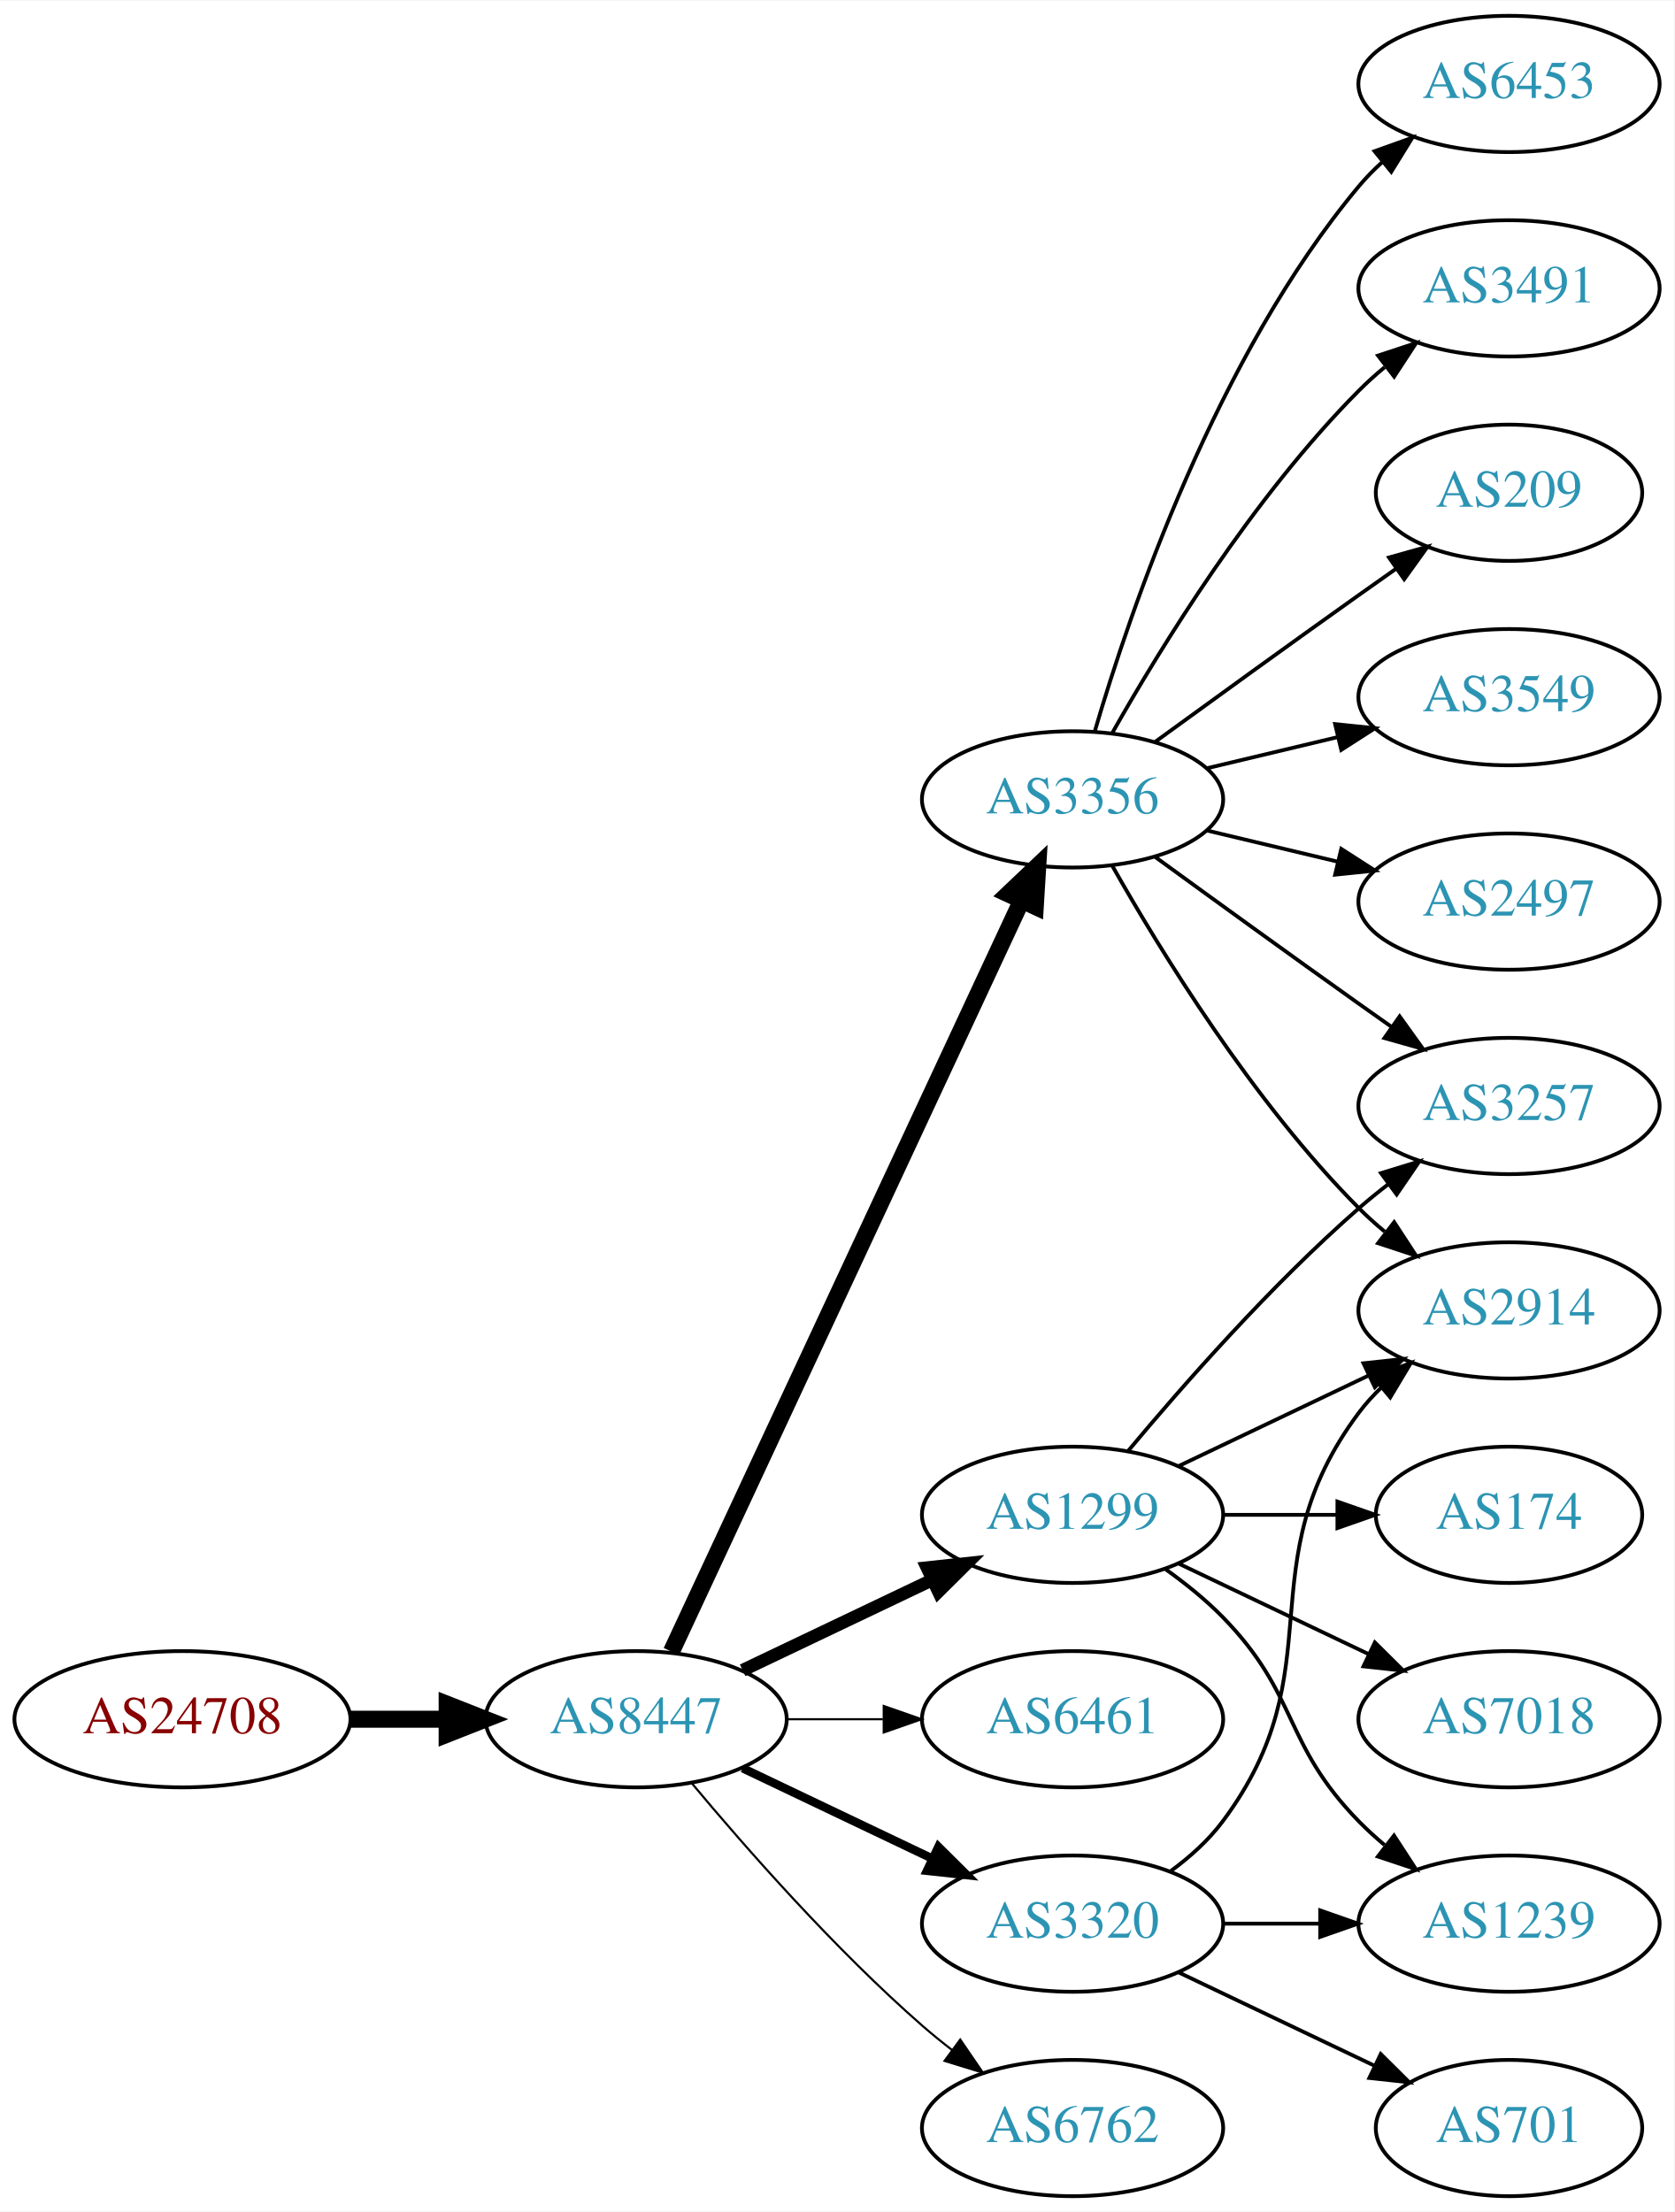
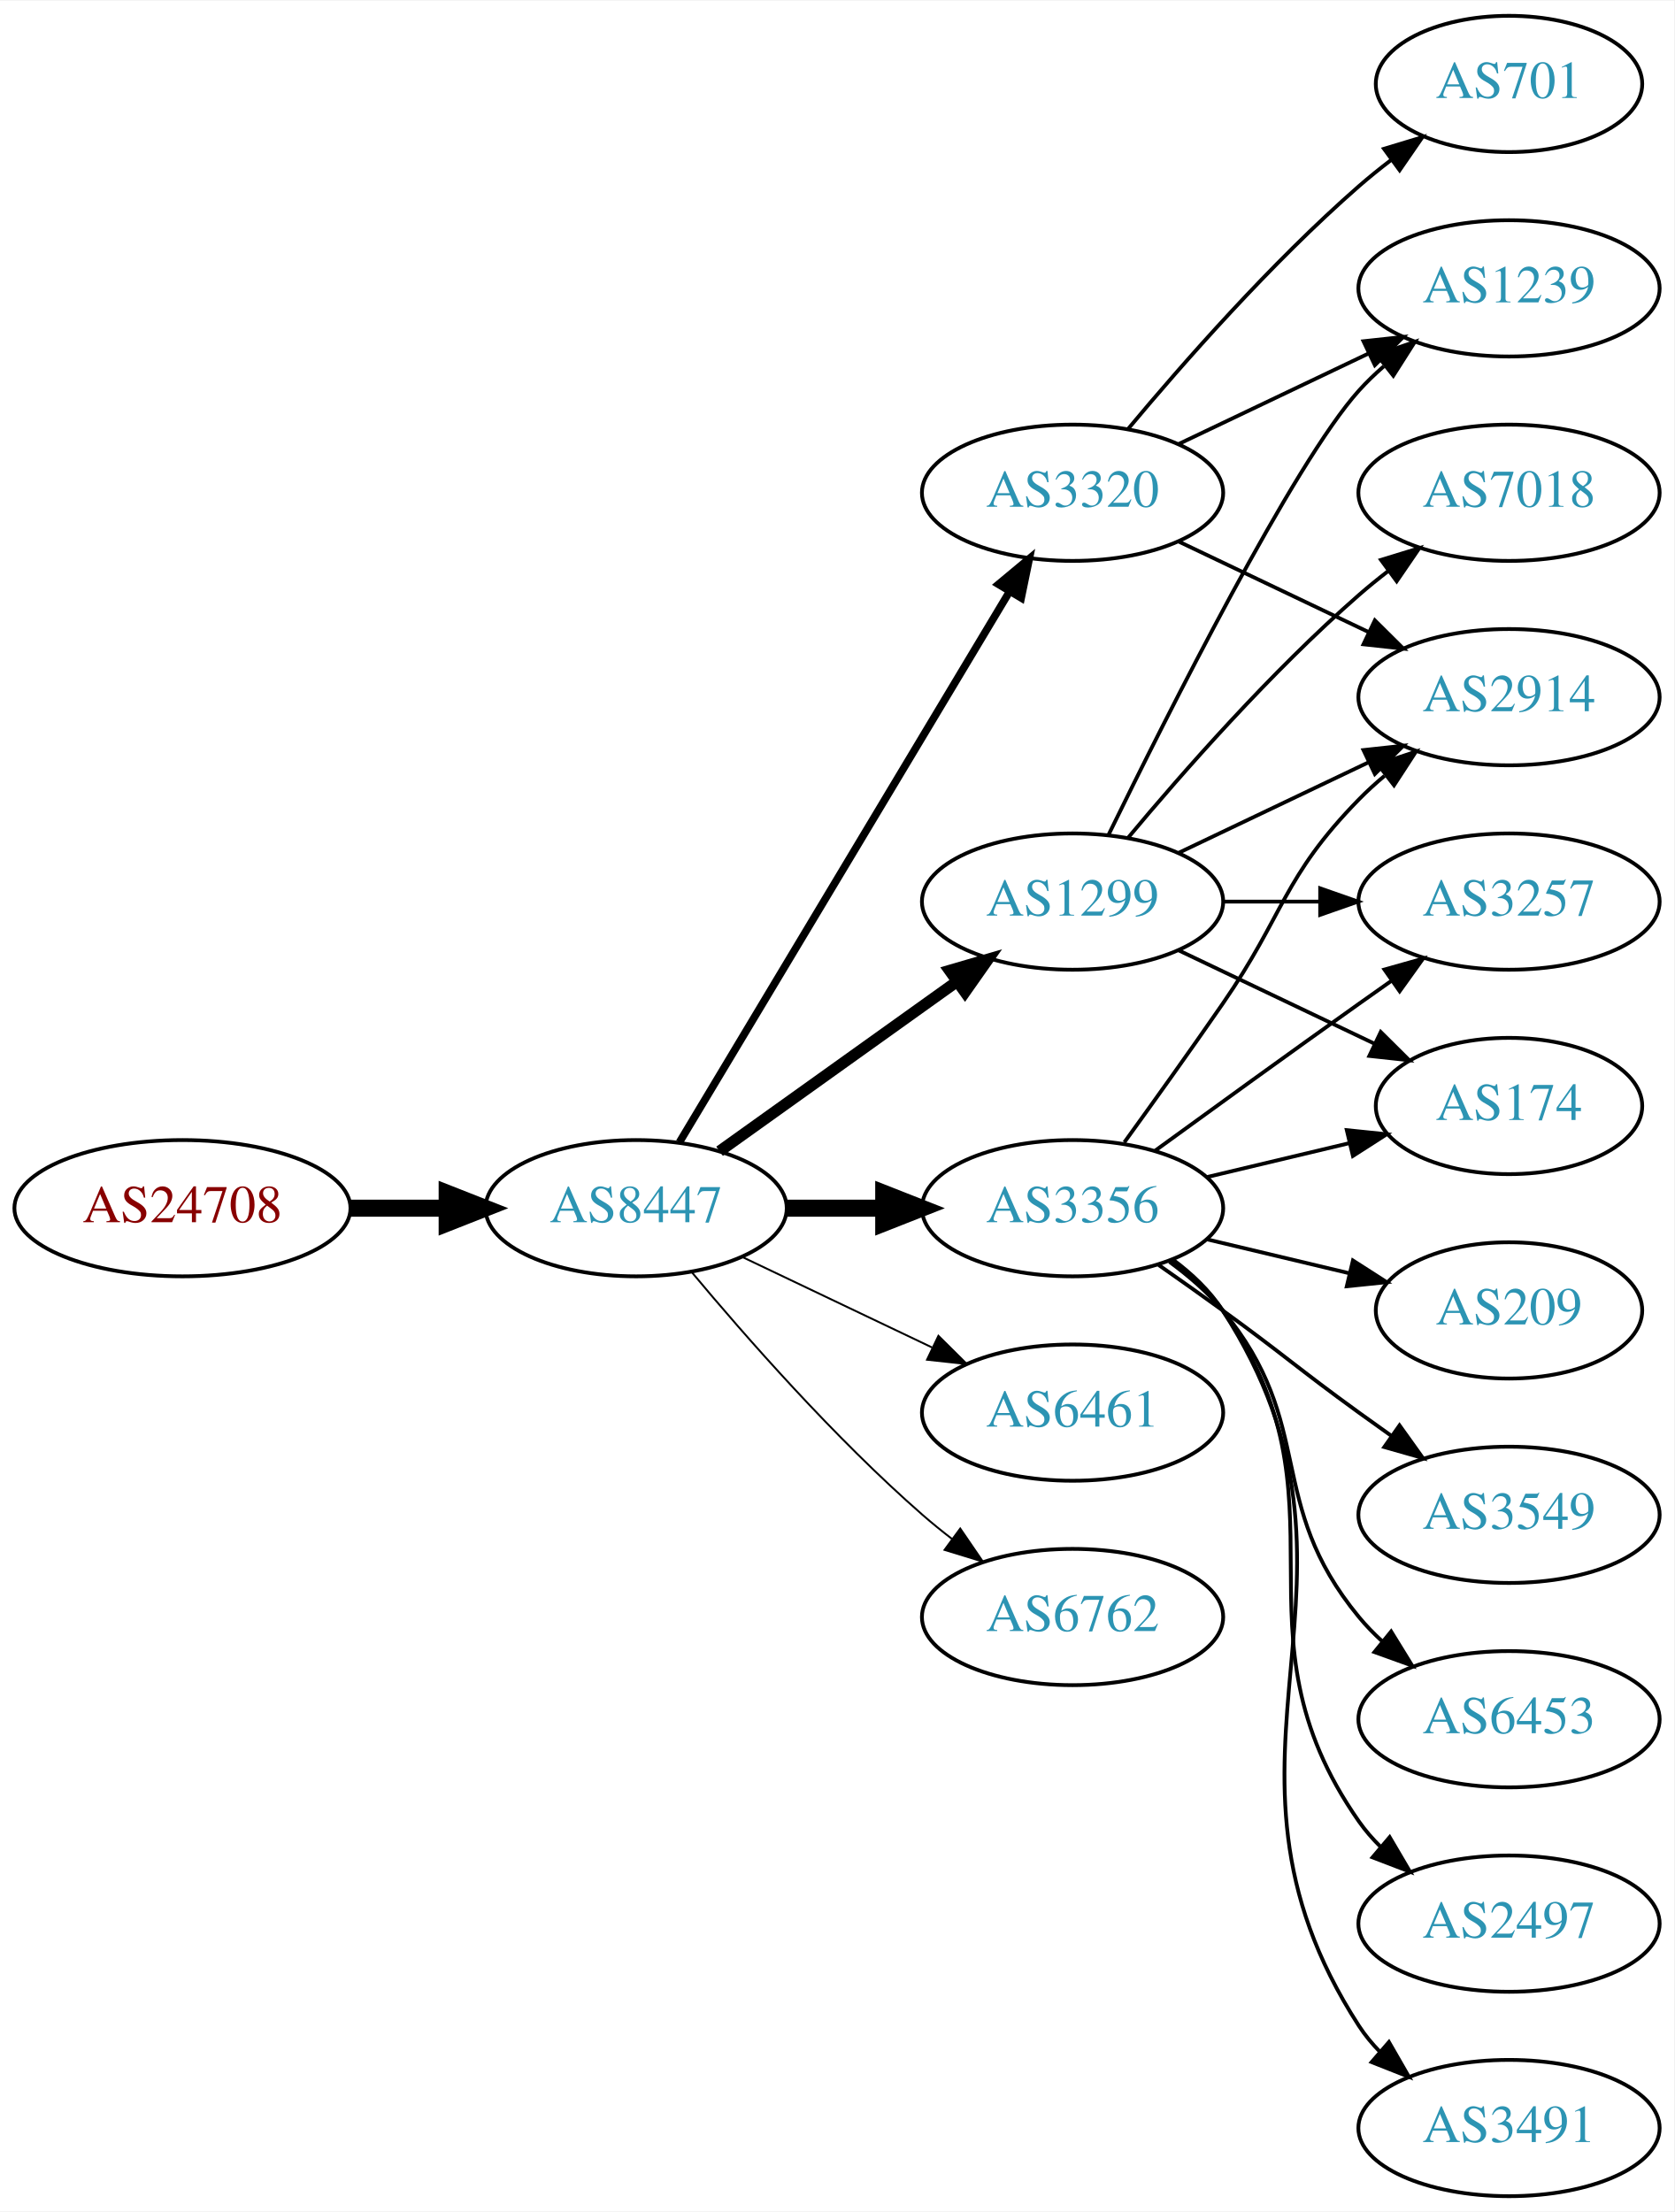
<svg xmlns="http://www.w3.org/2000/svg" xmlns:xlink="http://www.w3.org/1999/xlink" width="442pt" height="584pt" viewBox="0.00 0.00 442.27 584.00">
  <g id="graph0" class="graph" transform="scale(1 1) rotate(0) translate(4 580)">
    <polygon fill="white" stroke="none" points="-4,4 -4,-580 438.271,-580 438.271,4 -4,4" />
    <g id="node1" class="node">
      <g id="a_node1">
        <a xlink:href="/asn/24708" xlink:title="AS24708 ~ GRZ IT Center GmbH [AT]">
-           <ellipse fill="#ffffff" stroke="black" cx="44.196" cy="-126" rx="44.393" ry="18" />
-           <text text-anchor="middle" x="44.196" y="-122.3" font-family="Times,serif" font-size="14.00" fill="#880000">AS24708</text>
+           <ellipse fill="#ffffff" stroke="black" cx="44.196" cy="-261" rx="44.393" ry="18" />
+           <text text-anchor="middle" x="44.196" y="-257.3" font-family="Times,serif" font-size="14.00" fill="#880000">AS24708</text>
        </a>
      </g>
    </g>
    <g id="node2" class="node">
      <g id="a_node2">
        <a xlink:href="/asn/8447" xlink:title="AS8447 ~ A1 Telekom Austria AG [AT]">
-           <ellipse fill="#ffffff" stroke="black" cx="164.039" cy="-126" rx="39.794" ry="18" />
-           <text text-anchor="middle" x="164.039" y="-122.3" font-family="Times,serif" font-size="14.00" fill="#2c94b3">AS8447</text>
+           <ellipse fill="#ffffff" stroke="black" cx="164.039" cy="-261" rx="39.794" ry="18" />
+           <text text-anchor="middle" x="164.039" y="-257.3" font-family="Times,serif" font-size="14.00" fill="#2c94b3">AS8447</text>
        </a>
      </g>
    </g>
    <g id="edge1" class="edge">
-       <path fill="none" stroke="black" stroke-width="4.5" d="M88.407,-126C96.72,-126 105.482,-126 113.965,-126" />
-       <polygon fill="black" stroke="black" stroke-width="4.5" points="114.123,-129.938 124.123,-126 114.123,-122.063 114.123,-129.938" />
+       <path fill="none" stroke="black" stroke-width="4.5" d="M88.407,-261C96.72,-261 105.482,-261 113.965,-261" />
+       <polygon fill="black" stroke="black" stroke-width="4.5" points="114.123,-264.938 124.123,-261 114.123,-257.063 114.123,-264.938" />
    </g>
    <g id="node3" class="node">
      <g id="a_node3">
-         <a xlink:href="/asn/3356" xlink:title="AS3356 ~ Level 3 Parent, LLC [US]">
-           <ellipse fill="#ffffff" stroke="black" cx="279.332" cy="-369" rx="39.794" ry="18" />
-           <text text-anchor="middle" x="279.332" y="-365.3" font-family="Times,serif" font-size="14.00" fill="#2c94b3">AS3356</text>
+         <a xlink:href="/asn/1299" xlink:title="AS1299 ~ Telia Carrier [EU]">
+           <ellipse fill="#ffffff" stroke="black" cx="279.332" cy="-342" rx="39.794" ry="18" />
+           <text text-anchor="middle" x="279.332" y="-338.3" font-family="Times,serif" font-size="14.00" fill="#2c94b3">AS1299</text>
        </a>
      </g>
    </g>
    <g id="edge2" class="edge">
-       <path fill="none" stroke="black" stroke-width="4.5" d="M173.369,-143.868C193.059,-186.101 242.559,-292.272 265.849,-342.227" />
-       <polygon fill="black" stroke="black" stroke-width="4.5" points="262.347,-344.034 270.141,-351.433 269.485,-340.706 262.347,-344.034" />
+       <path fill="none" stroke="black" stroke-width="3" d="M186.083,-276.046C203.697,-288.639 229.036,-306.755 248.701,-320.816" />
+       <polygon fill="black" stroke="black" stroke-width="3" points="246.845,-323.791 257.016,-326.76 250.917,-318.097 246.845,-323.791" />
    </g>
    <g id="node4" class="node">
      <g id="a_node4">
-         <a xlink:href="/asn/1299" xlink:title="AS1299 ~ Telia Carrier [EU]">
-           <ellipse fill="#ffffff" stroke="black" cx="279.332" cy="-180" rx="39.794" ry="18" />
-           <text text-anchor="middle" x="279.332" y="-176.3" font-family="Times,serif" font-size="14.00" fill="#2c94b3">AS1299</text>
+         <a xlink:href="/asn/3356" xlink:title="AS3356 ~ Level 3 Parent, LLC [US]">
+           <ellipse fill="#ffffff" stroke="black" cx="279.332" cy="-261" rx="39.794" ry="18" />
+           <text text-anchor="middle" x="279.332" y="-257.3" font-family="Times,serif" font-size="14.00" fill="#2c94b3">AS3356</text>
        </a>
      </g>
    </g>
    <g id="edge3" class="edge">
-       <path fill="none" stroke="black" stroke-width="3.375" d="M192.175,-138.934C207.169,-146.081 225.99,-155.052 242.213,-162.785" />
-       <polygon fill="black" stroke="black" stroke-width="3.375" points="240.884,-166.028 251.417,-167.171 243.895,-159.709 240.884,-166.028" />
+       <path fill="none" stroke="black" stroke-width="4.5" d="M203.711,-261C211.914,-261 220.678,-261 229.21,-261" />
+       <polygon fill="black" stroke="black" stroke-width="4.5" points="229.449,-264.938 239.449,-261 229.449,-257.063 229.449,-264.938" />
    </g>
    <g id="node5" class="node">
      <g id="a_node5">
-         <a xlink:href="/asn/6461" xlink:title="AS6461 ~ Zayo Bandwidth [US]">
-           <ellipse fill="#ffffff" stroke="black" cx="279.332" cy="-126" rx="39.794" ry="18" />
-           <text text-anchor="middle" x="279.332" y="-122.3" font-family="Times,serif" font-size="14.00" fill="#2c94b3">AS6461</text>
+         <a xlink:href="/asn/3320" xlink:title="AS3320 ~ DTAG [DE]">
+           <ellipse fill="#ffffff" stroke="black" cx="279.332" cy="-450" rx="39.794" ry="18" />
+           <text text-anchor="middle" x="279.332" y="-446.3" font-family="Times,serif" font-size="14.00" fill="#2c94b3">AS3320</text>
        </a>
      </g>
    </g>
    <g id="edge4" class="edge">
-       <path fill="none" stroke="black" stroke-width="0.562" d="M203.711,-126C211.914,-126 220.678,-126 229.21,-126" />
-       <polygon fill="black" stroke="black" stroke-width="0.562" points="229.449,-129.5 239.449,-126 229.449,-122.5 229.449,-129.5" />
+       <path fill="none" stroke="black" stroke-width="2" d="M175.494,-278.442C195.475,-311.775 239.18,-384.686 262.666,-423.866" />
+       <polygon fill="black" stroke="black" stroke-width="2" points="259.758,-425.823 267.902,-432.6 265.762,-422.224 259.758,-425.823" />
    </g>
    <g id="node6" class="node">
      <g id="a_node6">
-         <a xlink:href="/asn/3320" xlink:title="AS3320 ~ DTAG [DE]">
-           <ellipse fill="#ffffff" stroke="black" cx="279.332" cy="-72" rx="39.794" ry="18" />
-           <text text-anchor="middle" x="279.332" y="-68.3" font-family="Times,serif" font-size="14.00" fill="#2c94b3">AS3320</text>
+         <a xlink:href="/asn/6461" xlink:title="AS6461 ~ Zayo Bandwidth [US]">
+           <ellipse fill="#ffffff" stroke="black" cx="279.332" cy="-207" rx="39.794" ry="18" />
+           <text text-anchor="middle" x="279.332" y="-203.3" font-family="Times,serif" font-size="14.00" fill="#2c94b3">AS6461</text>
        </a>
      </g>
    </g>
    <g id="edge5" class="edge">
-       <path fill="none" stroke="black" stroke-width="2.25" d="M192.175,-113.066C207.169,-105.919 225.99,-96.948 242.213,-89.215" />
-       <polygon fill="black" stroke="black" stroke-width="2.25" points="243.895,-92.291 251.417,-84.829 240.884,-85.972 243.895,-92.291" />
+       <path fill="none" stroke="black" stroke-width="0.5" d="M192.175,-248.066C207.169,-240.919 225.99,-231.948 242.213,-224.215" />
+       <polygon fill="black" stroke="black" stroke-width="0.5" points="243.895,-227.291 251.417,-219.829 240.884,-220.972 243.895,-227.291" />
    </g>
    <g id="node7" class="node">
      <g id="a_node7">
        <a xlink:href="/asn/6762" xlink:title="AS6762 ~ TELECOM ITALIA SPARKLE S.p.A. [IT]">
-           <ellipse fill="#ffffff" stroke="black" cx="279.332" cy="-18" rx="39.794" ry="18" />
-           <text text-anchor="middle" x="279.332" y="-14.3" font-family="Times,serif" font-size="14.00" fill="#2c94b3">AS6762</text>
+           <ellipse fill="#ffffff" stroke="black" cx="279.332" cy="-153" rx="39.794" ry="18" />
+           <text text-anchor="middle" x="279.332" y="-149.3" font-family="Times,serif" font-size="14.00" fill="#2c94b3">AS6762</text>
        </a>
      </g>
    </g>
    <g id="edge6" class="edge">
-       <path fill="none" stroke="black" stroke-width="0.562" d="M178.669,-109.183C192.951,-92.071 216.498,-65.255 239.685,-45 242.151,-42.846 244.789,-40.706 247.487,-38.628" />
-       <polygon fill="black" stroke="black" stroke-width="0.562" points="249.66,-41.375 255.641,-32.63 245.512,-35.736 249.66,-41.375" />
+       <path fill="none" stroke="black" stroke-width="0.5" d="M178.669,-244.183C192.951,-227.071 216.498,-200.255 239.685,-180 242.151,-177.846 244.789,-175.706 247.487,-173.628" />
+       <polygon fill="black" stroke="black" stroke-width="0.5" points="249.66,-176.375 255.641,-167.63 245.512,-170.736 249.66,-176.375" />
+     </g>
+     <g id="node8" class="node">
+       <g id="a_node8">
+         <a xlink:href="/asn/174" xlink:title="AS174 ~ Cogent Communications [US]">
+           <ellipse fill="#ffffff" stroke="black" cx="394.625" cy="-288" rx="35.194" ry="18" />
+           <text text-anchor="middle" x="394.625" y="-284.3" font-family="Times,serif" font-size="14.00" fill="#2c94b3">AS174</text>
+         </a>
+       </g>
+     </g>
+     <g id="edge7" class="edge">
+       <path fill="none" stroke="black" d="M307.468,-329.066C322.9,-321.71 342.385,-312.423 358.92,-304.541" />
+       <polygon fill="black" stroke="black" points="360.741,-307.551 368.262,-300.089 357.729,-301.232 360.741,-307.551" />
+     </g>
+     <g id="node9" class="node">
+       <g id="a_node9">
+         <a xlink:href="/asn/7018" xlink:title="AS7018 ~ AT&amp;T Services, Inc. [US]">
+           <ellipse fill="#ffffff" stroke="black" cx="394.625" cy="-450" rx="39.794" ry="18" />
+           <text text-anchor="middle" x="394.625" y="-446.3" font-family="Times,serif" font-size="14.00" fill="#2c94b3">AS7018</text>
+         </a>
+       </g>
+     </g>
+     <g id="edge8" class="edge">
+       <path fill="none" stroke="black" d="M293.962,-358.817C308.244,-375.929 331.791,-402.745 354.978,-423 357.444,-425.154 360.082,-427.294 362.78,-429.372" />
+       <polygon fill="black" stroke="black" points="360.805,-432.264 370.934,-435.37 364.953,-426.625 360.805,-432.264" />
    </g>
    <g id="node10" class="node">
      <g id="a_node10">
+         <a xlink:href="/asn/1239" xlink:title="AS1239 ~ Sprint [US]">
+           <ellipse fill="#ffffff" stroke="black" cx="394.625" cy="-504" rx="39.794" ry="18" />
+           <text text-anchor="middle" x="394.625" y="-500.3" font-family="Times,serif" font-size="14.00" fill="#2c94b3">AS1239</text>
+         </a>
+       </g>
+     </g>
+     <g id="edge9" class="edge">
+       <path fill="none" stroke="black" d="M288.769,-359.511C304.388,-391.509 337.774,-457.893 354.978,-477 356.98,-479.224 359.199,-481.363 361.532,-483.397" />
+       <polygon fill="black" stroke="black" points="359.73,-486.433 369.751,-489.873 364.062,-480.935 359.73,-486.433" />
+     </g>
+     <g id="node11" class="node">
+       <g id="a_node11">
        <a xlink:href="/asn/2914" xlink:title="AS2914 ~ NTT America, Inc. [US]">
-           <ellipse fill="#ffffff" stroke="black" cx="394.625" cy="-234" rx="39.794" ry="18" />
-           <text text-anchor="middle" x="394.625" y="-230.3" font-family="Times,serif" font-size="14.00" fill="#2c94b3">AS2914</text>
-         </a>
-       </g>
-     </g>
-     <g id="edge15" class="edge">
-       <path fill="none" stroke="black" d="M289.791,-351.51C302.573,-328.904 327.005,-289.114 354.978,-261 357.089,-258.879 359.385,-256.812 361.77,-254.829" />
-       <polygon fill="black" stroke="black" points="364.286,-257.31 370.086,-248.444 360.023,-251.758 364.286,-257.31" />
+           <ellipse fill="#ffffff" stroke="black" cx="394.625" cy="-396" rx="39.794" ry="18" />
+           <text text-anchor="middle" x="394.625" y="-392.3" font-family="Times,serif" font-size="14.00" fill="#2c94b3">AS2914</text>
+         </a>
+       </g>
+     </g>
+     <g id="edge10" class="edge">
+       <path fill="none" stroke="black" d="M307.468,-354.934C322.462,-362.081 341.283,-371.052 357.506,-378.785" />
+       <polygon fill="black" stroke="black" points="356.177,-382.028 366.71,-383.171 359.188,-375.709 356.177,-382.028" />
    </g>
    <g id="node12" class="node">
      <g id="a_node12">
        <a xlink:href="/asn/3257" xlink:title="AS3257 ~ GTT [DE]">
-           <ellipse fill="#ffffff" stroke="black" cx="394.625" cy="-288" rx="39.794" ry="18" />
-           <text text-anchor="middle" x="394.625" y="-284.3" font-family="Times,serif" font-size="14.00" fill="#2c94b3">AS3257</text>
-         </a>
-       </g>
+           <ellipse fill="#ffffff" stroke="black" cx="394.625" cy="-342" rx="39.794" ry="18" />
+           <text text-anchor="middle" x="394.625" y="-338.3" font-family="Times,serif" font-size="14.00" fill="#2c94b3">AS3257</text>
+         </a>
+       </g>
+     </g>
+     <g id="edge11" class="edge">
+       <path fill="none" stroke="black" d="M319.004,-342C327.207,-342 335.971,-342 344.503,-342" />
+       <polygon fill="black" stroke="black" points="344.742,-345.5 354.742,-342 344.742,-338.5 344.742,-345.5" />
+     </g>
+     <g id="edge17" class="edge">
+       <path fill="none" stroke="black" d="M314.939,-269.248C326.733,-272.058 340.038,-275.229 352.306,-278.153" />
+       <polygon fill="black" stroke="black" points="351.772,-281.624 362.311,-280.537 353.394,-274.814 351.772,-281.624" />
+     </g>
+     <g id="edge13" class="edge">
+       <path fill="none" stroke="black" d="M293.011,-278.406C300.626,-288.937 310.459,-302.67 318.978,-315 335.374,-338.731 334.806,-348.383 354.978,-369 357.071,-371.139 359.354,-373.218 361.731,-375.21" />
+       <polygon fill="black" stroke="black" points="359.974,-378.275 370.031,-381.611 364.249,-372.732 359.974,-378.275" />
    </g>
    <g id="edge14" class="edge">
-       <path fill="none" stroke="black" d="M301.18,-353.778C316.114,-342.909 336.727,-327.975 354.978,-315 357.799,-312.995 360.742,-310.915 363.69,-308.841" />
-       <polygon fill="black" stroke="black" points="365.736,-311.681 371.914,-303.074 361.717,-305.95 365.736,-311.681" />
+       <path fill="none" stroke="black" d="M301.18,-276.222C316.114,-287.091 336.727,-302.025 354.978,-315 357.799,-317.005 360.742,-319.085 363.69,-321.159" />
+       <polygon fill="black" stroke="black" points="361.717,-324.05 371.914,-326.926 365.736,-318.319 361.717,-324.05" />
    </g>
    <g id="node13" class="node">
      <g id="a_node13">
-         <a xlink:href="/asn/3549" xlink:title="AS3549 ~ Level 3 Parent, LLC [US]">
-           <ellipse fill="#ffffff" stroke="black" cx="394.625" cy="-396" rx="39.794" ry="18" />
-           <text text-anchor="middle" x="394.625" y="-392.3" font-family="Times,serif" font-size="14.00" fill="#2c94b3">AS3549</text>
+         <a xlink:href="/asn/2497" xlink:title="AS2497 ~ Internet Initiative Japan Inc. [JP]">
+           <ellipse fill="#ffffff" stroke="black" cx="394.625" cy="-72" rx="39.794" ry="18" />
+           <text text-anchor="middle" x="394.625" y="-68.3" font-family="Times,serif" font-size="14.00" fill="#2c94b3">AS2497</text>
        </a>
      </g>
    </g>
    <g id="edge12" class="edge">
-       <path fill="none" stroke="black" d="M314.939,-377.248C325.81,-379.838 337.964,-382.735 349.407,-385.462" />
-       <polygon fill="black" stroke="black" points="348.69,-388.889 359.229,-387.803 350.313,-382.08 348.69,-388.889" />
+       <path fill="none" stroke="black" d="M305.491,-247.284C310.555,-243.545 315.411,-239.096 318.978,-234 354.592,-183.131 319.365,-149.869 354.978,-99 356.65,-96.611 358.606,-94.365 360.733,-92.267" />
+       <polygon fill="black" stroke="black" points="363.097,-94.851 368.465,-85.716 358.573,-89.51 363.097,-94.851" />
    </g>
    <g id="node14" class="node">
      <g id="a_node14">
-         <a xlink:href="/asn/2497" xlink:title="AS2497 ~ Internet Initiative Japan Inc. [JP]">
-           <ellipse fill="#ffffff" stroke="black" cx="394.625" cy="-342" rx="39.794" ry="18" />
-           <text text-anchor="middle" x="394.625" y="-338.3" font-family="Times,serif" font-size="14.00" fill="#2c94b3">AS2497</text>
-         </a>
-       </g>
-     </g>
-     <g id="edge13" class="edge">
-       <path fill="none" stroke="black" d="M314.939,-360.752C325.81,-358.162 337.964,-355.265 349.407,-352.538" />
-       <polygon fill="black" stroke="black" points="350.313,-355.92 359.229,-350.197 348.69,-349.111 350.313,-355.92" />
+         <a xlink:href="/asn/3491" xlink:title="AS3491 ~ PCCW Global, Inc. [US]">
+           <ellipse fill="#ffffff" stroke="black" cx="394.625" cy="-18" rx="39.794" ry="18" />
+           <text text-anchor="middle" x="394.625" y="-14.3" font-family="Times,serif" font-size="14.00" fill="#2c94b3">AS3491</text>
+         </a>
+       </g>
+     </g>
+     <g id="edge15" class="edge">
+       <path fill="none" stroke="black" d="M305.768,-247.47C310.818,-243.722 315.597,-239.221 318.978,-234 365.453,-162.222 308.503,-116.778 354.978,-45 356.563,-42.553 358.455,-40.263 360.538,-38.136" />
+       <polygon fill="black" stroke="black" points="362.907,-40.715 368.188,-31.53 358.332,-35.416 362.907,-40.715" />
    </g>
    <g id="node15" class="node">
      <g id="a_node15">
-         <a xlink:href="/asn/6453" xlink:title="AS6453 ~ TATA COMMUNICATIONS (AMERICA) INC [US]">
-           <ellipse fill="#ffffff" stroke="black" cx="394.625" cy="-558" rx="39.794" ry="18" />
-           <text text-anchor="middle" x="394.625" y="-554.3" font-family="Times,serif" font-size="14.00" fill="#2c94b3">AS6453</text>
+         <a xlink:href="/asn/209" xlink:title="AS209 ~ CenturyLink Communications, LLC [US]">
+           <ellipse fill="#ffffff" stroke="black" cx="394.625" cy="-234" rx="35.194" ry="18" />
+           <text text-anchor="middle" x="394.625" y="-230.3" font-family="Times,serif" font-size="14.00" fill="#2c94b3">AS209</text>
        </a>
      </g>
    </g>
    <g id="edge16" class="edge">
-       <path fill="none" stroke="black" d="M285.206,-387.002C294.52,-418.844 317.336,-485.981 354.978,-531 356.848,-533.237 358.947,-535.374 361.173,-537.396" />
-       <polygon fill="black" stroke="black" points="359.116,-540.234 369.092,-543.804 363.52,-534.793 359.116,-540.234" />
+       <path fill="none" stroke="black" d="M314.939,-252.752C326.733,-249.942 340.038,-246.771 352.306,-243.847" />
+       <polygon fill="black" stroke="black" points="353.394,-247.186 362.311,-241.463 351.772,-240.376 353.394,-247.186" />
    </g>
    <g id="node16" class="node">
      <g id="a_node16">
-         <a xlink:href="/asn/3491" xlink:title="AS3491 ~ PCCW Global, Inc. [US]">
-           <ellipse fill="#ffffff" stroke="black" cx="394.625" cy="-504" rx="39.794" ry="18" />
-           <text text-anchor="middle" x="394.625" y="-500.3" font-family="Times,serif" font-size="14.00" fill="#2c94b3">AS3491</text>
-         </a>
-       </g>
-     </g>
-     <g id="edge17" class="edge">
-       <path fill="none" stroke="black" d="M289.791,-386.49C302.573,-409.096 327.005,-448.886 354.978,-477 357.089,-479.121 359.385,-481.188 361.77,-483.171" />
-       <polygon fill="black" stroke="black" points="360.023,-486.242 370.086,-489.556 364.286,-480.69 360.023,-486.242" />
+         <a xlink:href="/asn/3549" xlink:title="AS3549 ~ Level 3 Parent, LLC [US]">
+           <ellipse fill="#ffffff" stroke="black" cx="394.625" cy="-180" rx="39.794" ry="18" />
+           <text text-anchor="middle" x="394.625" y="-176.3" font-family="Times,serif" font-size="14.00" fill="#2c94b3">AS3549</text>
+         </a>
+       </g>
+     </g>
+     <g id="edge18" class="edge">
+       <path fill="none" stroke="black" d="M302.089,-245.991C307.623,-242.121 313.542,-237.936 318.978,-234 335.178,-222.271 338.778,-218.729 354.978,-207 357.781,-204.971 360.712,-202.875 363.653,-200.79" />
+       <polygon fill="black" stroke="black" points="365.704,-203.627 371.868,-195.009 361.675,-197.903 365.704,-203.627" />
    </g>
    <g id="node17" class="node">
      <g id="a_node17">
-         <a xlink:href="/asn/209" xlink:title="AS209 ~ CenturyLink Communications, LLC [US]">
-           <ellipse fill="#ffffff" stroke="black" cx="394.625" cy="-450" rx="35.194" ry="18" />
-           <text text-anchor="middle" x="394.625" y="-446.3" font-family="Times,serif" font-size="14.00" fill="#2c94b3">AS209</text>
-         </a>
-       </g>
-     </g>
-     <g id="edge18" class="edge">
-       <path fill="none" stroke="black" d="M301.18,-384.222C316.114,-395.091 336.727,-410.025 354.978,-423 358.188,-425.282 361.557,-427.661 364.912,-430.018" />
-       <polygon fill="black" stroke="black" points="362.924,-432.899 373.123,-435.77 366.94,-427.166 362.924,-432.899" />
-     </g>
-     <g id="node8" class="node">
-       <g id="a_node8">
-         <a xlink:href="/asn/174" xlink:title="AS174 ~ Cogent Communications [US]">
-           <ellipse fill="#ffffff" stroke="black" cx="394.625" cy="-180" rx="35.194" ry="18" />
-           <text text-anchor="middle" x="394.625" y="-176.3" font-family="Times,serif" font-size="14.00" fill="#2c94b3">AS174</text>
-         </a>
-       </g>
-     </g>
-     <g id="edge7" class="edge">
-       <path fill="none" stroke="black" d="M319.004,-180C328.709,-180 339.2,-180 349.163,-180" />
-       <polygon fill="black" stroke="black" points="349.299,-183.5 359.299,-180 349.299,-176.5 349.299,-183.5" />
-     </g>
-     <g id="node9" class="node">
-       <g id="a_node9">
-         <a xlink:href="/asn/7018" xlink:title="AS7018 ~ AT&amp;T Services, Inc. [US]">
+         <a xlink:href="/asn/6453" xlink:title="AS6453 ~ TATA COMMUNICATIONS (AMERICA) INC [US]">
          <ellipse fill="#ffffff" stroke="black" cx="394.625" cy="-126" rx="39.794" ry="18" />
-           <text text-anchor="middle" x="394.625" y="-122.3" font-family="Times,serif" font-size="14.00" fill="#2c94b3">AS7018</text>
-         </a>
-       </g>
-     </g>
-     <g id="edge8" class="edge">
-       <path fill="none" stroke="black" d="M307.468,-167.066C322.462,-159.919 341.283,-150.948 357.506,-143.215" />
-       <polygon fill="black" stroke="black" points="359.188,-146.291 366.71,-138.829 356.177,-139.972 359.188,-146.291" />
-     </g>
-     <g id="edge9" class="edge">
-       <path fill="none" stroke="black" d="M307.468,-192.934C322.462,-200.081 341.283,-209.052 357.506,-216.785" />
-       <polygon fill="black" stroke="black" points="356.177,-220.028 366.71,-221.171 359.188,-213.709 356.177,-220.028" />
-     </g>
-     <g id="node11" class="node">
-       <g id="a_node11">
-         <a xlink:href="/asn/1239" xlink:title="AS1239 ~ Sprint [US]">
-           <ellipse fill="#ffffff" stroke="black" cx="394.625" cy="-72" rx="39.794" ry="18" />
-           <text text-anchor="middle" x="394.625" y="-68.3" font-family="Times,serif" font-size="14.00" fill="#2c94b3">AS1239</text>
-         </a>
-       </g>
-     </g>
-     <g id="edge10" class="edge">
-       <path fill="none" stroke="black" d="M303.926,-165.611C309.182,-161.852 314.513,-157.563 318.978,-153 339.151,-132.383 334.806,-119.617 354.978,-99 357.071,-96.861 359.354,-94.782 361.731,-92.79" />
-       <polygon fill="black" stroke="black" points="364.249,-95.268 370.031,-86.389 359.974,-89.725 364.249,-95.268" />
-     </g>
-     <g id="edge11" class="edge">
-       <path fill="none" stroke="black" d="M293.962,-196.817C308.244,-213.929 331.791,-240.745 354.978,-261 357.444,-263.154 360.082,-265.294 362.78,-267.372" />
-       <polygon fill="black" stroke="black" points="360.805,-270.264 370.934,-273.37 364.953,-264.625 360.805,-270.264" />
+           <text text-anchor="middle" x="394.625" y="-122.3" font-family="Times,serif" font-size="14.00" fill="#2c94b3">AS6453</text>
+         </a>
+       </g>
    </g>
    <g id="edge19" class="edge">
-       <path fill="none" stroke="black" d="M305.262,-85.882C310.338,-89.611 315.256,-94.016 318.978,-99 349.249,-139.542 324.707,-166.458 354.978,-207 356.723,-209.336 358.73,-211.545 360.893,-213.617" />
-       <polygon fill="black" stroke="black" points="358.771,-216.405 368.694,-220.118 363.253,-211.027 358.771,-216.405" />
+       <path fill="none" stroke="black" d="M304.912,-246.844C310.007,-243.128 315.02,-238.799 318.978,-234 344.043,-203.606 329.913,-183.394 354.978,-153 356.833,-150.75 358.92,-148.604 361.139,-146.576" />
+       <polygon fill="black" stroke="black" points="363.488,-149.177 369.044,-140.156 359.075,-143.744 363.488,-149.177" />
    </g>
    <g id="edge21" class="edge">
-       <path fill="none" stroke="black" d="M319.004,-72C327.207,-72 335.971,-72 344.503,-72" />
-       <polygon fill="black" stroke="black" points="344.742,-75.5 354.742,-72 344.742,-68.5 344.742,-75.5" />
+       <path fill="none" stroke="black" d="M307.468,-462.934C322.462,-470.081 341.283,-479.052 357.506,-486.785" />
+       <polygon fill="black" stroke="black" points="356.177,-490.028 366.71,-491.171 359.188,-483.709 356.177,-490.028" />
+     </g>
+     <g id="edge22" class="edge">
+       <path fill="none" stroke="black" d="M307.468,-437.066C322.462,-429.919 341.283,-420.948 357.506,-413.215" />
+       <polygon fill="black" stroke="black" points="359.188,-416.291 366.71,-408.829 356.177,-409.972 359.188,-416.291" />
    </g>
    <g id="node18" class="node">
      <g id="a_node18">
        <a xlink:href="/asn/701" xlink:title="AS701 ~ UUNET [US]">
-           <ellipse fill="#ffffff" stroke="black" cx="394.625" cy="-18" rx="35.194" ry="18" />
-           <text text-anchor="middle" x="394.625" y="-14.3" font-family="Times,serif" font-size="14.00" fill="#2c94b3">AS701</text>
+           <ellipse fill="#ffffff" stroke="black" cx="394.625" cy="-558" rx="35.194" ry="18" />
+           <text text-anchor="middle" x="394.625" y="-554.3" font-family="Times,serif" font-size="14.00" fill="#2c94b3">AS701</text>
        </a>
      </g>
    </g>
    <g id="edge20" class="edge">
-       <path fill="none" stroke="black" d="M307.468,-59.066C322.9,-51.71 342.385,-42.423 358.92,-34.541" />
-       <polygon fill="black" stroke="black" points="360.741,-37.551 368.262,-30.089 357.729,-31.232 360.741,-37.551" />
+       <path fill="none" stroke="black" d="M293.962,-466.817C308.244,-483.929 331.791,-510.745 354.978,-531 357.648,-533.332 360.521,-535.648 363.451,-537.886" />
+       <polygon fill="black" stroke="black" points="361.602,-540.87 371.742,-543.939 365.729,-535.216 361.602,-540.87" />
    </g>
  </g>
</svg>
